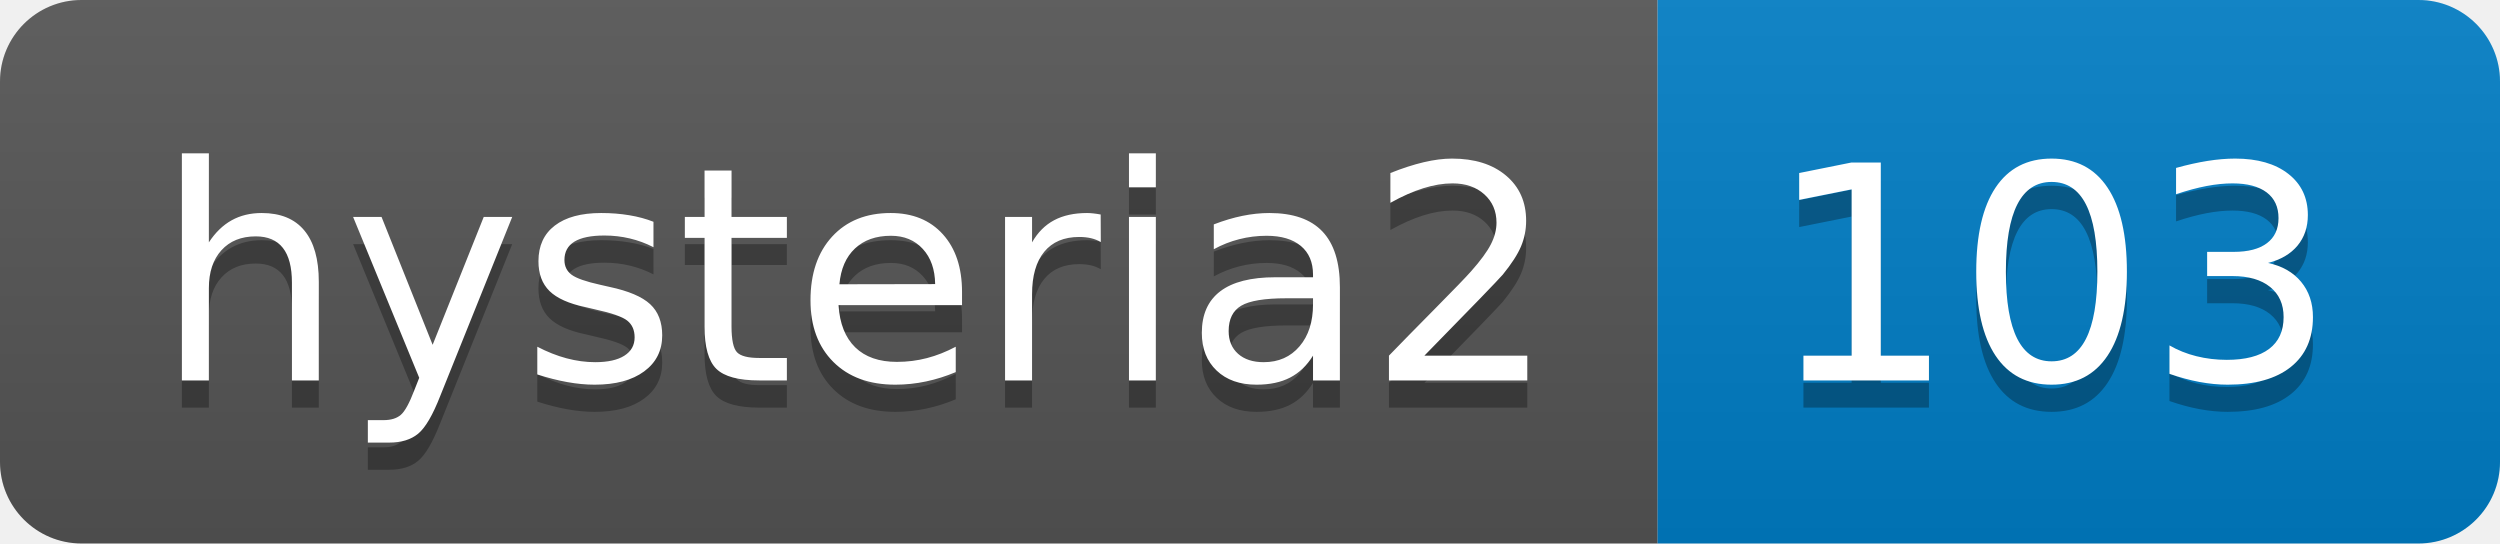
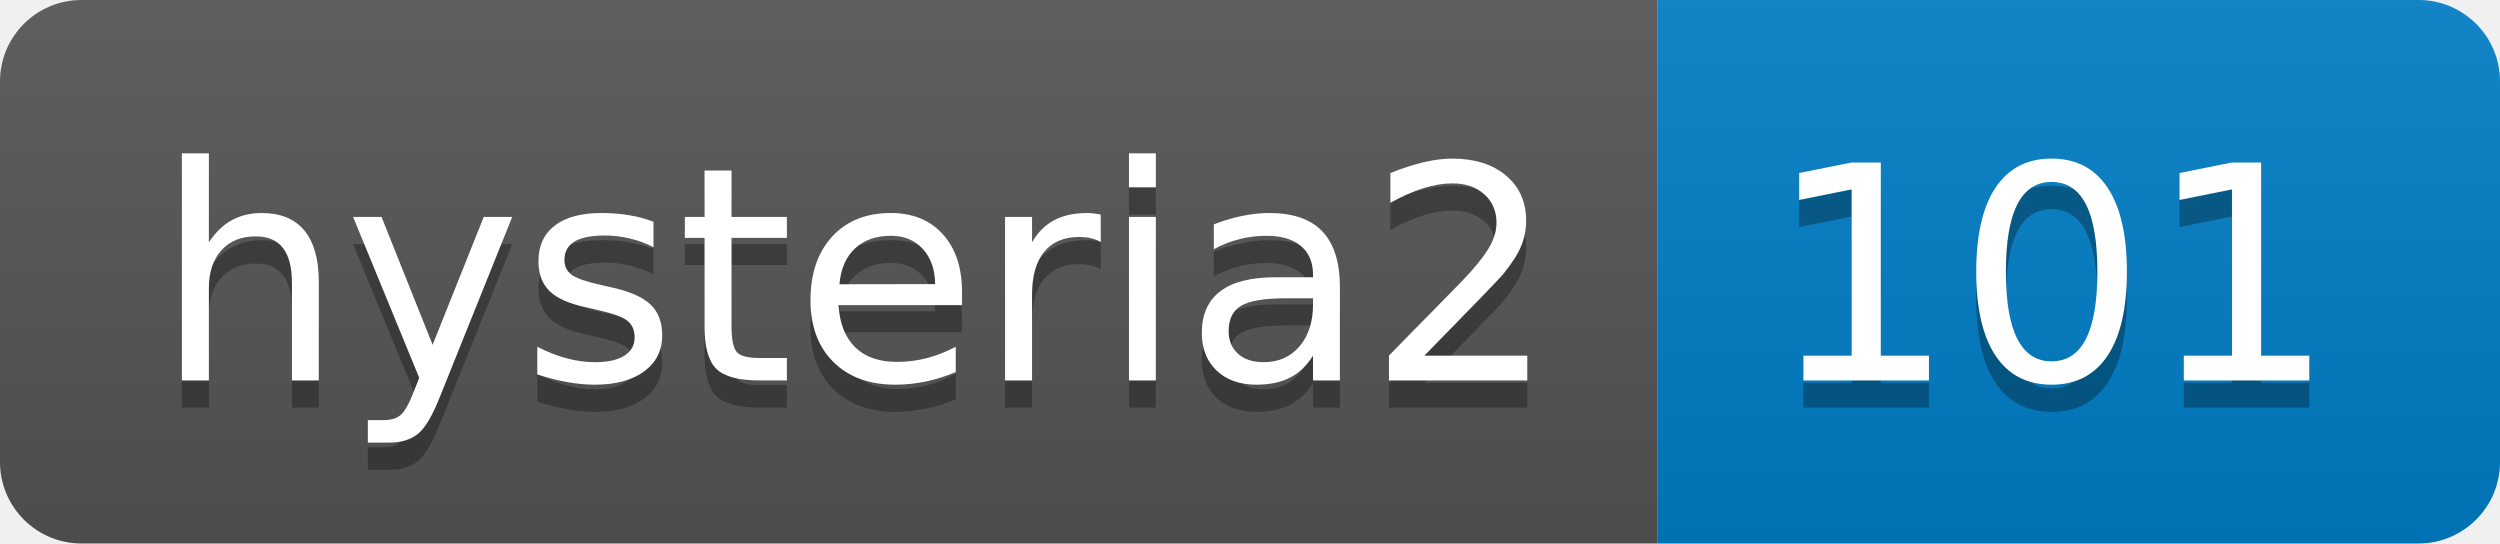
- <svg xmlns="http://www.w3.org/2000/svg" width="92" height="20" role="img" aria-label="hysteria2: 103">
+ <svg xmlns="http://www.w3.org/2000/svg" width="92" height="20" role="img" aria-label="hysteria2: 101">
  <linearGradient id="s" x2="0" y2="100%">
    <stop offset="0" stop-color="#bbb" stop-opacity=".1" />
    <stop offset="1" stop-opacity=".1" />
  </linearGradient>
  <clipPath id="r">
    <rect width="92" height="20" rx="3" fill="#fff" />
  </clipPath>
  <g clip-path="url(#r)">
    <rect width="61" height="20" fill="#555" />
    <rect x="61" width="31" height="20" fill="#007ec6" />
    <rect width="92" height="20" fill="url(#s)" />
  </g>
  <g fill="#fff" text-anchor="middle" font-family="Verdana,Geneva,DejaVu Sans,sans-serif" text-rendering="geometricPrecision" font-size="110">
    <text aria-hidden="true" x="315" y="150" fill="#010101" fill-opacity=".3" transform="scale(.1)" textLength="510">hysteria2</text>
    <text x="315" y="140" transform="scale(.1)" fill="#fff" textLength="510">hysteria2</text>
-     <text aria-hidden="true" x="755" y="150" fill="#010101" fill-opacity=".3" transform="scale(.1)" textLength="210">103</text>
-     <text x="755" y="140" transform="scale(.1)" fill="#fff" textLength="210">103</text>
+     <text aria-hidden="true" x="755" y="150" fill="#010101" fill-opacity=".3" transform="scale(.1)" textLength="210">101</text>
+     <text x="755" y="140" transform="scale(.1)" fill="#fff" textLength="210">101</text>
  </g>
</svg>
